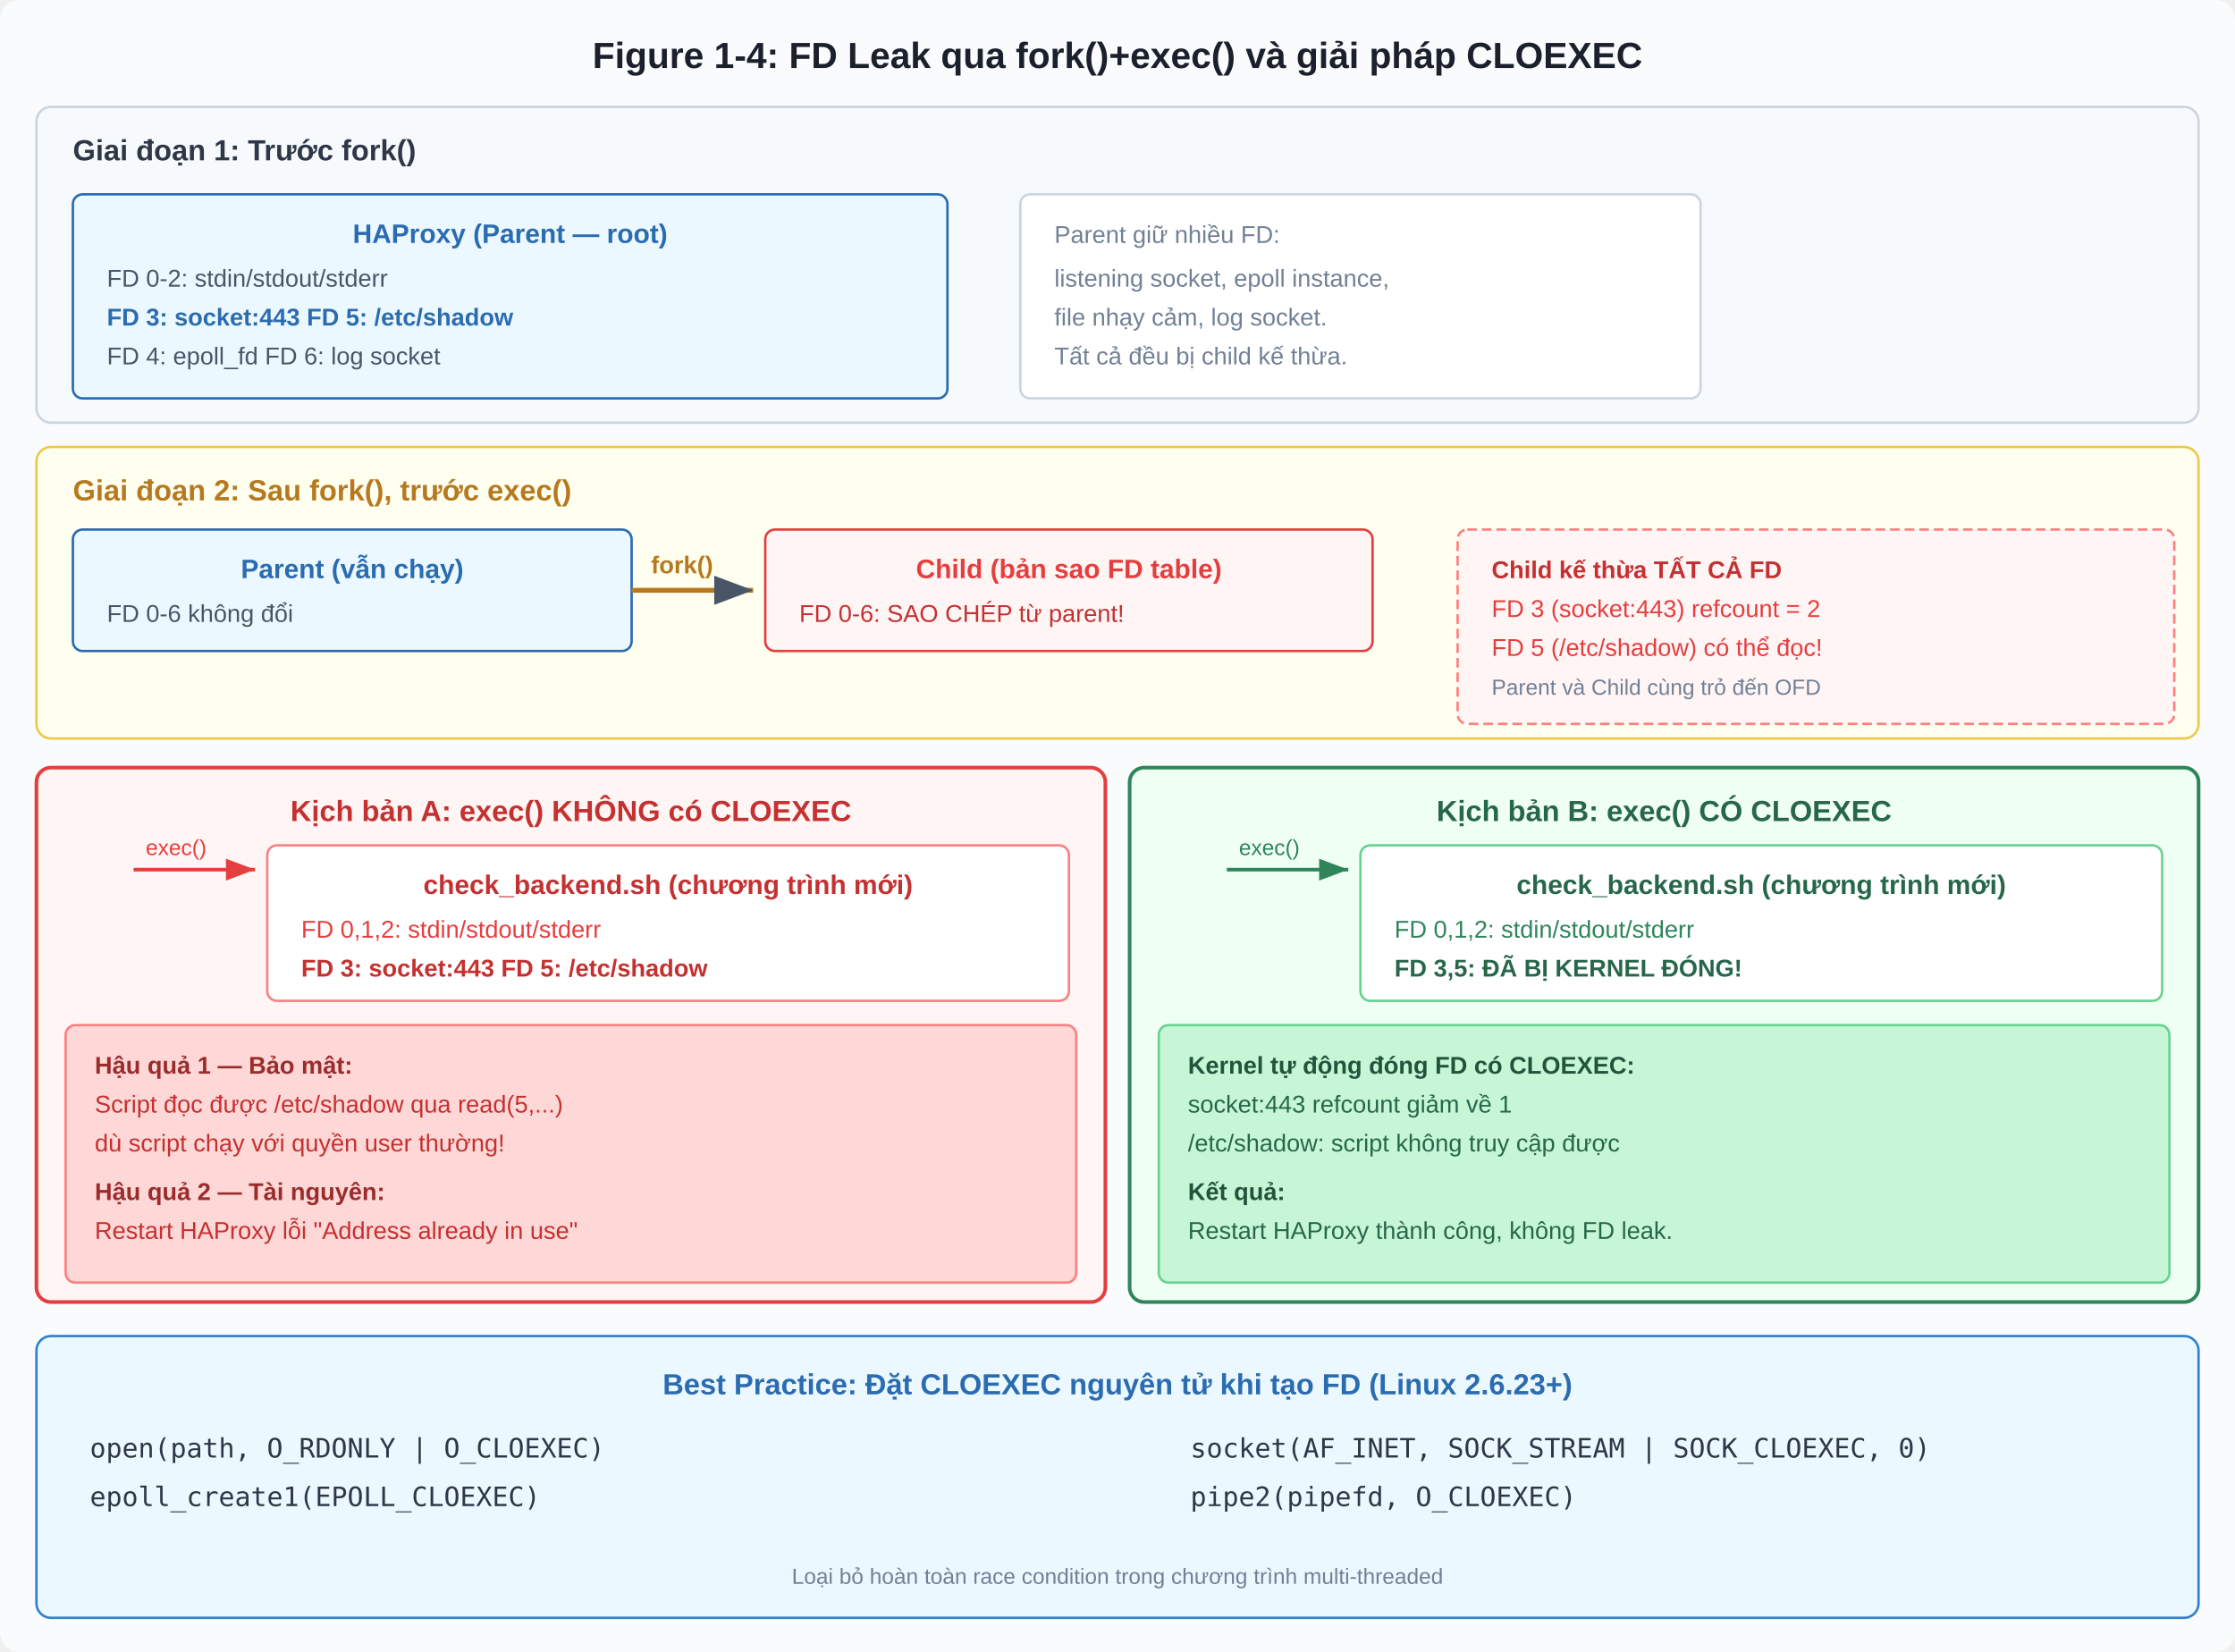
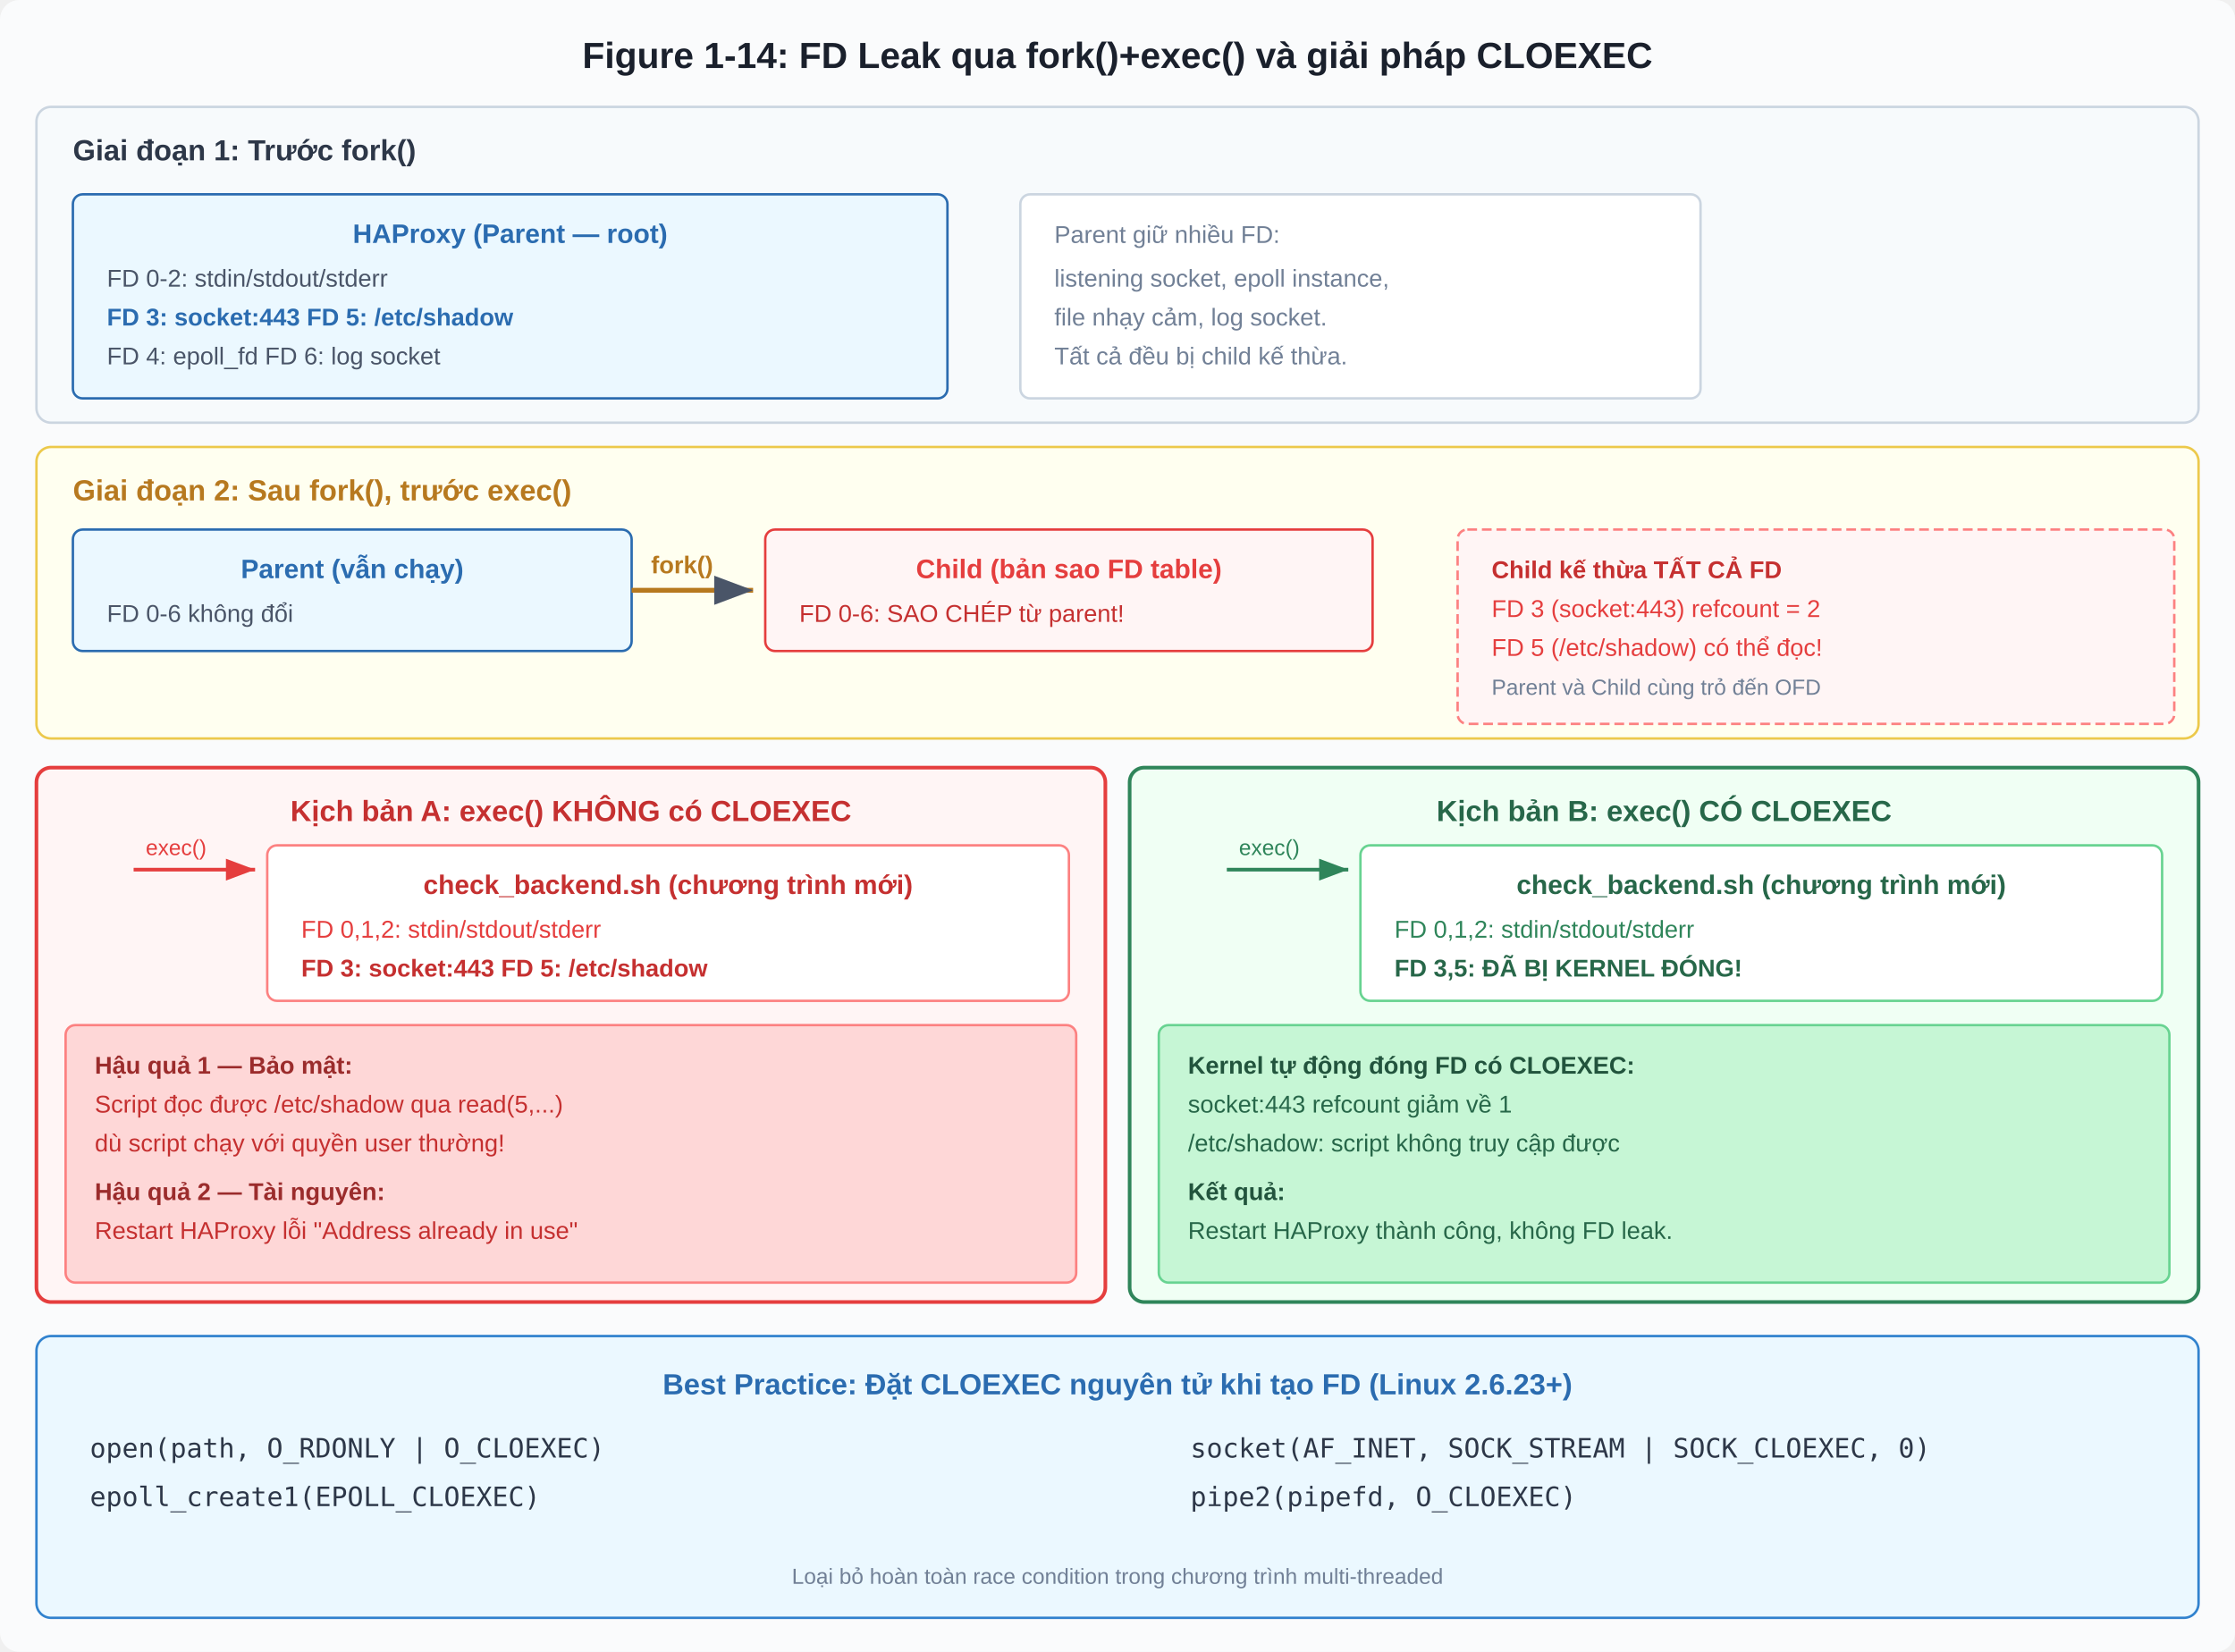
<svg xmlns="http://www.w3.org/2000/svg" viewBox="0 0 920 680" font-family="Segoe UI, Arial, sans-serif">
  <defs>
    <marker id="arr" markerWidth="8" markerHeight="6" refX="8" refY="3" orient="auto">
      <path d="M0,0 L8,3 L0,6 Z" fill="#4A5568" />
    </marker>
    <marker id="arr-red" markerWidth="8" markerHeight="6" refX="8" refY="3" orient="auto">
      <path d="M0,0 L8,3 L0,6 Z" fill="#E53E3E" />
    </marker>
    <marker id="arr-green" markerWidth="8" markerHeight="6" refX="8" refY="3" orient="auto">
      <path d="M0,0 L8,3 L0,6 Z" fill="#2F855A" />
    </marker>
  </defs>
  <rect width="920" height="680" fill="#FAFBFC" rx="8" />
-   <text x="460" y="28" text-anchor="middle" font-size="15" font-weight="bold" fill="#1A202C">Figure 1-4: FD Leak qua fork()+exec() và giải pháp CLOEXEC</text>
+   <text x="460" y="28" text-anchor="middle" font-size="15" font-weight="bold" fill="#1A202C">Figure 1-14: FD Leak qua fork()+exec() và giải pháp CLOEXEC</text>
  <rect x="15" y="44" width="890" height="130" fill="#F7FAFC" stroke="#CBD5E0" rx="6" />
  <text x="30" y="66" font-size="12" font-weight="bold" fill="#2D3748">Giai đoạn 1: Trước fork()</text>
  <rect x="30" y="80" width="360" height="84" fill="#EBF8FF" stroke="#2B6CB0" rx="4" />
  <text x="210" y="100" text-anchor="middle" font-size="11" font-weight="bold" fill="#2B6CB0">HAProxy (Parent — root)</text>
  <text x="44" y="118" font-size="10" fill="#4A5568">FD 0-2: stdin/stdout/stderr</text>
  <text x="44" y="134" font-size="10" font-weight="bold" fill="#2B6CB0">FD 3: socket:443    FD 5: /etc/shadow</text>
  <text x="44" y="150" font-size="10" fill="#4A5568">FD 4: epoll_fd       FD 6: log socket</text>
  <rect x="420" y="80" width="280" height="84" fill="#fff" stroke="#CBD5E0" rx="4" />
  <text x="434" y="100" font-size="10" fill="#718096">Parent giữ nhiều FD:</text>
  <text x="434" y="118" font-size="10" fill="#718096">listening socket, epoll instance,</text>
  <text x="434" y="134" font-size="10" fill="#718096">file nhạy cảm, log socket.</text>
  <text x="434" y="150" font-size="10" fill="#718096">Tất cả đều bị child kế thừa.</text>
  <rect x="15" y="184" width="890" height="120" fill="#FFFFF0" stroke="#ECC94B" rx="6" />
  <text x="30" y="206" font-size="12" font-weight="bold" fill="#B7791F">Giai đoạn 2: Sau fork(), trước exec()</text>
  <rect x="30" y="218" width="230" height="50" fill="#EBF8FF" stroke="#2B6CB0" rx="4" />
  <text x="145" y="238" text-anchor="middle" font-size="11" font-weight="bold" fill="#2B6CB0">Parent (vẫn chạy)</text>
  <text x="44" y="256" font-size="10" fill="#4A5568">FD 0-6 không đổi</text>
  <line x1="260" y1="243" x2="310" y2="243" stroke="#B7791F" stroke-width="2" marker-end="url(#arr)" />
  <text x="268" y="236" font-size="10" font-weight="bold" fill="#B7791F">fork()</text>
  <rect x="315" y="218" width="250" height="50" fill="#FFF5F5" stroke="#E53E3E" rx="4" />
  <text x="440" y="238" text-anchor="middle" font-size="11" font-weight="bold" fill="#E53E3E">Child (bản sao FD table)</text>
  <text x="329" y="256" font-size="10" fill="#C53030">FD 0-6: SAO CHÉP từ parent!</text>
  <rect x="600" y="218" width="295" height="80" fill="#FFF5F5" stroke="#FC8181" rx="4" stroke-dasharray="4,2" />
  <text x="614" y="238" font-size="10" font-weight="bold" fill="#C53030">Child kế thừa TẤT CẢ FD</text>
  <text x="614" y="254" font-size="10" fill="#E53E3E">FD 3 (socket:443) refcount = 2</text>
  <text x="614" y="270" font-size="10" fill="#E53E3E">FD 5 (/etc/shadow) có thể đọc!</text>
  <text x="614" y="286" font-size="9" fill="#718096">Parent và Child cùng trỏ đến OFD</text>
  <rect x="15" y="316" width="440" height="220" fill="#FFF5F5" stroke="#E53E3E" stroke-width="1.5" rx="6" />
  <text x="235" y="338" text-anchor="middle" font-size="12" font-weight="bold" fill="#C53030">Kịch bản A: exec() KHÔNG có CLOEXEC</text>
  <line x1="55" y1="358" x2="105" y2="358" stroke="#E53E3E" stroke-width="1.5" marker-end="url(#arr-red)" />
  <text x="60" y="352" font-size="9" fill="#E53E3E">exec()</text>
  <rect x="110" y="348" width="330" height="64" fill="#fff" stroke="#FC8181" rx="4" />
  <text x="275" y="368" text-anchor="middle" font-size="11" font-weight="bold" fill="#C53030">check_backend.sh (chương trình mới)</text>
  <text x="124" y="386" font-size="10" fill="#E53E3E">FD 0,1,2: stdin/stdout/stderr</text>
  <text x="124" y="402" font-size="10" font-weight="bold" fill="#C53030">FD 3: socket:443   FD 5: /etc/shadow</text>
  <rect x="27" y="422" width="416" height="106" fill="#FED7D7" stroke="#FC8181" rx="4" />
  <text x="39" y="442" font-size="10" font-weight="bold" fill="#9B2C2C">Hậu quả 1 — Bảo mật:</text>
  <text x="39" y="458" font-size="10" fill="#C53030">Script đọc được /etc/shadow qua read(5,...)</text>
  <text x="39" y="474" font-size="10" fill="#C53030">dù script chạy với quyền user thường!</text>
  <text x="39" y="494" font-size="10" font-weight="bold" fill="#9B2C2C">Hậu quả 2 — Tài nguyên:</text>
  <text x="39" y="510" font-size="10" fill="#C53030">Restart HAProxy lỗi "Address already in use"</text>
  <rect x="465" y="316" width="440" height="220" fill="#F0FFF4" stroke="#2F855A" stroke-width="1.5" rx="6" />
  <text x="685" y="338" text-anchor="middle" font-size="12" font-weight="bold" fill="#276749">Kịch bản B: exec() CÓ CLOEXEC</text>
  <line x1="505" y1="358" x2="555" y2="358" stroke="#2F855A" stroke-width="1.5" marker-end="url(#arr-green)" />
  <text x="510" y="352" font-size="9" fill="#2F855A">exec()</text>
  <rect x="560" y="348" width="330" height="64" fill="#fff" stroke="#68D391" rx="4" />
  <text x="725" y="368" text-anchor="middle" font-size="11" font-weight="bold" fill="#276749">check_backend.sh (chương trình mới)</text>
  <text x="574" y="386" font-size="10" fill="#2F855A">FD 0,1,2: stdin/stdout/stderr</text>
  <text x="574" y="402" font-size="10" font-weight="bold" fill="#276749">FD 3,5: ĐÃ BỊ KERNEL ĐÓNG!</text>
  <rect x="477" y="422" width="416" height="106" fill="#C6F6D5" stroke="#68D391" rx="4" />
  <text x="489" y="442" font-size="10" font-weight="bold" fill="#22543D">Kernel tự động đóng FD có CLOEXEC:</text>
  <text x="489" y="458" font-size="10" fill="#276749">socket:443 refcount giảm về 1</text>
  <text x="489" y="474" font-size="10" fill="#276749">/etc/shadow: script không truy cập được</text>
  <text x="489" y="494" font-size="10" font-weight="bold" fill="#22543D">Kết quả:</text>
  <text x="489" y="510" font-size="10" fill="#276749">Restart HAProxy thành công, không FD leak.</text>
  <rect x="15" y="550" width="890" height="116" fill="#EBF8FF" stroke="#3182CE" rx="6" />
  <text x="460" y="574" text-anchor="middle" font-size="12" font-weight="bold" fill="#2B6CB0">Best Practice: Đặt CLOEXEC nguyên tử khi tạo FD (Linux 2.6.23+)</text>
  <text x="37" y="600" font-size="11" fill="#2D3748" font-family="Consolas, monospace">open(path, O_RDONLY | O_CLOEXEC)</text>
  <text x="37" y="620" font-size="11" fill="#2D3748" font-family="Consolas, monospace">epoll_create1(EPOLL_CLOEXEC)</text>
  <text x="490" y="600" font-size="11" fill="#2D3748" font-family="Consolas, monospace">socket(AF_INET, SOCK_STREAM | SOCK_CLOEXEC, 0)</text>
  <text x="490" y="620" font-size="11" fill="#2D3748" font-family="Consolas, monospace">pipe2(pipefd, O_CLOEXEC)</text>
  <text x="460" y="652" text-anchor="middle" font-size="9" fill="#718096">Loại bỏ hoàn toàn race condition trong chương trình multi-threaded</text>
</svg>
